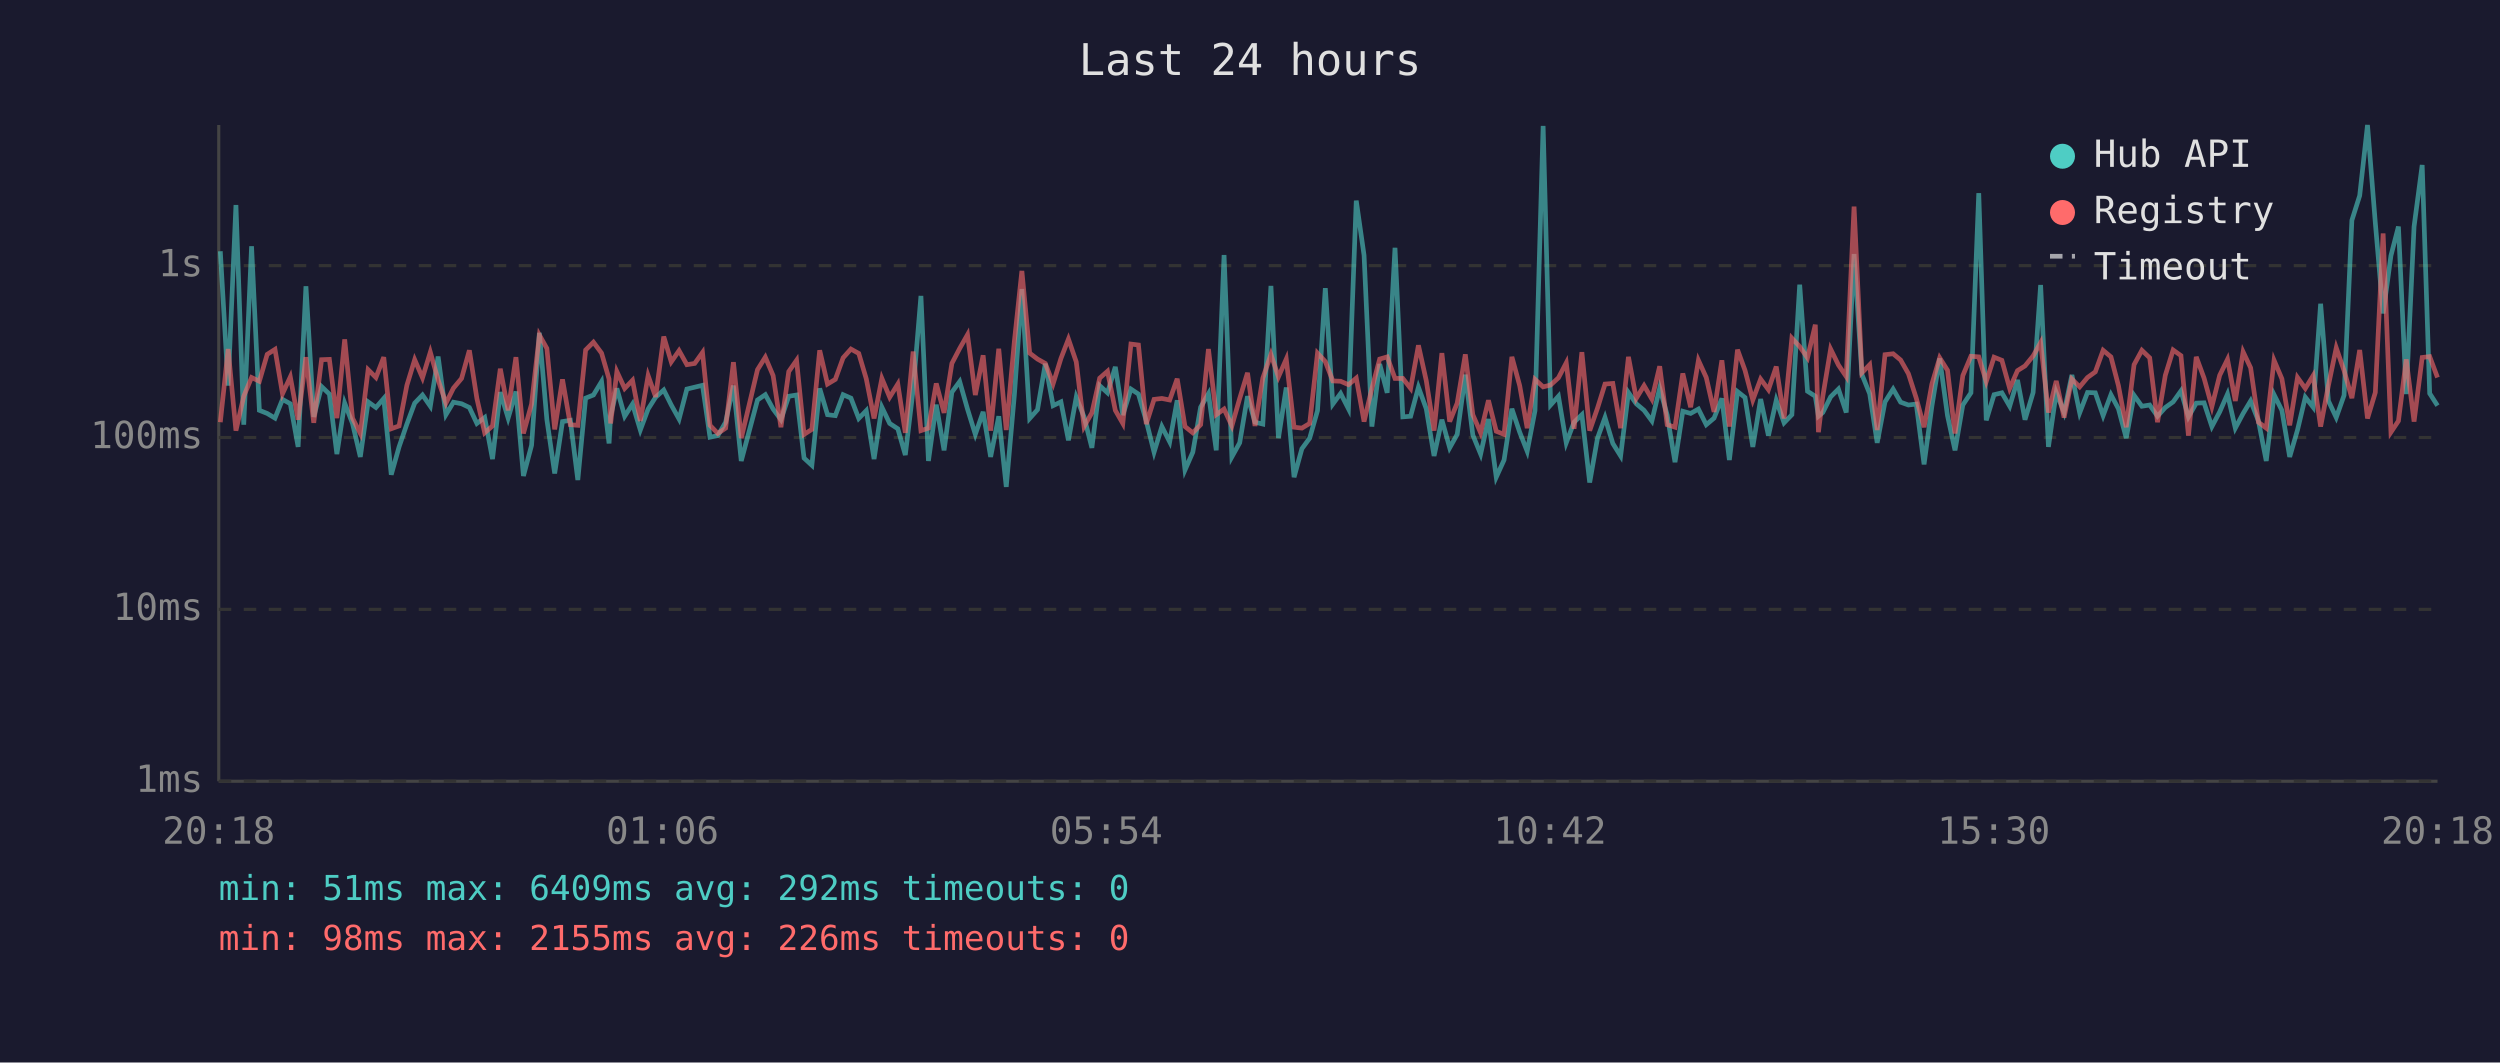
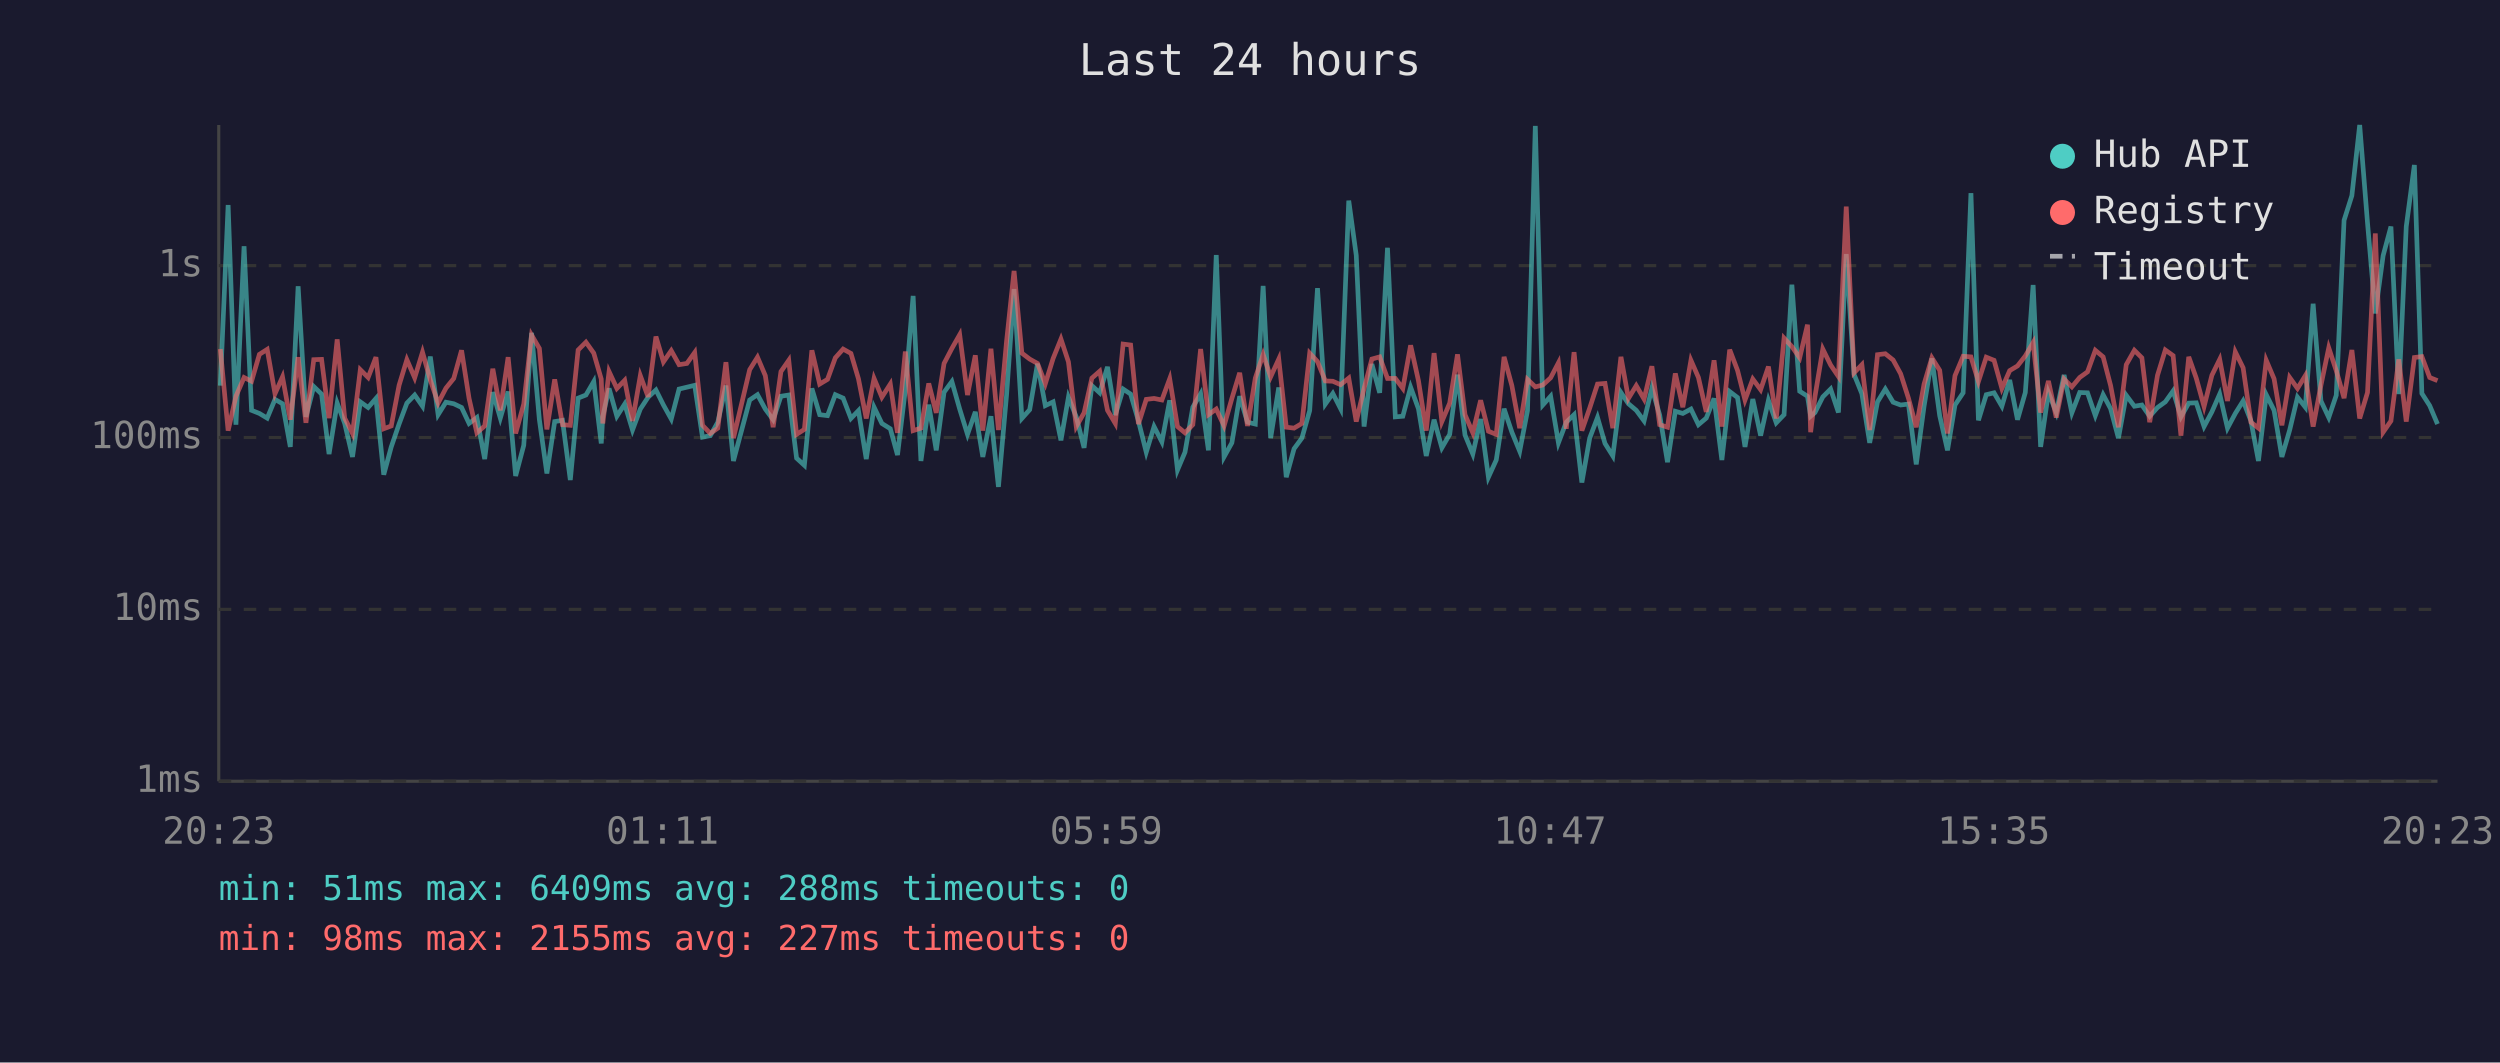
<svg xmlns="http://www.w3.org/2000/svg" viewBox="0 0 800 340" font-family="monospace" font-size="12">
  <rect width="800" height="340" fill="#1a1a2e" />
  <text x="400" y="24" fill="#e0e0e0" font-size="14" text-anchor="middle">Last 24 hours</text>
  <line x1="70" y1="40" x2="70" y2="250" stroke="#444" stroke-width="1" />
  <line x1="70" y1="250" x2="780" y2="250" stroke="#444" stroke-width="1" />
  <line x1="70" y1="250" x2="780" y2="250" stroke="#333" stroke-width="1" stroke-dasharray="4" />
  <text x="65" y="250" fill="#888" text-anchor="end" dominant-baseline="middle">1ms</text>
  <line x1="70" y1="195" x2="780" y2="195" stroke="#333" stroke-width="1" stroke-dasharray="4" />
  <text x="65" y="195" fill="#888" text-anchor="end" dominant-baseline="middle">10ms</text>
  <line x1="70" y1="140" x2="780" y2="140" stroke="#333" stroke-width="1" stroke-dasharray="4" />
  <text x="65" y="140" fill="#888" text-anchor="end" dominant-baseline="middle">100ms</text>
  <line x1="70" y1="85" x2="780" y2="85" stroke="#333" stroke-width="1" stroke-dasharray="4" />
  <text x="65" y="85" fill="#888" text-anchor="end" dominant-baseline="middle">1s</text>
-   <text x="70" y="270" fill="#888" text-anchor="middle">20:18</text>
-   <text x="212" y="270" fill="#888" text-anchor="middle">01:06</text>
-   <text x="354" y="270" fill="#888" text-anchor="middle">05:54</text>
-   <text x="496" y="270" fill="#888" text-anchor="middle">10:42</text>
-   <text x="638" y="270" fill="#888" text-anchor="middle">15:30</text>
-   <text x="780" y="270" fill="#888" text-anchor="middle">20:18</text>
-   <polyline points="70.5,80.4 73.0,123.4 75.5,65.6 78.0,135.9 80.5,78.8 83.0,131.3 85.5,132.3 88.0,133.8 90.4,127.8 92.9,129.2 95.4,143.0 97.9,91.6 100.4,133.4 102.9,123.7 105.4,126.1 107.8,145.3 110.3,129.0 112.8,135.5 115.3,146.2 117.8,128.6 120.3,130.4 122.8,127.5 125.2,151.9 127.7,143.0 130.2,135.7 132.7,129.0 135.2,126.4 137.7,130.0 140.2,114.1 142.7,132.7 145.1,128.7 147.7,129.2 150.2,130.4 152.6,135.5 155.1,133.6 157.6,146.9 160.1,125.5 162.6,133.8 165.1,125.3 167.5,152.3 170.1,142.5 172.6,106.5 175.0,134.3 177.5,151.5 180.0,134.9 182.5,134.5 184.9,153.6 187.4,127.4 189.9,126.4 192.5,122.1 194.9,141.9 195.4,133.2 197.4,124.3 199.9,133.2 202.4,129.3 204.9,137.6 207.4,130.9 209.8,127.1 212.4,124.8 214.8,129.6 217.3,134.1 219.8,124.5 222.3,123.9 224.8,123.3 227.2,139.9 229.7,139.4 232.2,135.1 234.7,123.4 237.2,147.5 242.4,128.0 244.9,126.3 247.4,130.9 249.9,134.3 252.4,126.8 254.9,126.4 257.3,146.6 259.8,148.9 262.3,124.3 264.8,132.7 267.3,133.0 269.8,126.3 272.3,127.4 274.8,133.9 277.2,131.4 279.7,146.9 282.2,130.3 284.7,135.5 287.3,137.2 289.7,145.6 292.2,124.7 294.7,94.7 297.1,147.5 299.6,129.5 302.1,144.1 304.6,125.5 307.1,122.1 309.6,130.9 312.1,139.0 314.6,131.8 317.0,146.2 319.6,133.2 322.0,155.8 324.6,126.4 327.0,92.5 329.5,133.9 332.0,131.1 334.5,116.4 337.0,129.8 339.5,128.6 341.9,140.9 344.4,127.1 346.9,133.4 349.4,143.3 351.9,123.4 354.4,125.7 356.9,117.4 359.3,132.8 361.9,124.5 364.3,126.1 366.8,134.7 369.3,144.7 371.8,136.5 374.3,141.4 376.7,128.1 379.2,150.4 381.7,144.7 384.2,130.3 386.7,126.0 389.2,144.1 391.7,81.6 394.2,146.2 396.7,141.7 399.2,126.8 401.6,135.1 404.1,135.7 406.7,91.5 409.1,140.2 411.6,124.0 414.1,152.7 416.6,143.6 419.1,140.2 421.6,131.4 424.1,92.2 426.5,129.3 429.0,125.9 431.5,130.8 434.0,64.2 436.5,81.7 439.0,136.5 441.5,116.5 443.9,125.7 446.4,79.3 448.9,133.4 451.4,133.2 453.9,123.9 456.4,130.8 458.9,145.9 461.4,134.3 463.9,143.3 466.3,139.0 468.9,119.9 471.3,139.2 473.8,145.3 476.3,134.1 478.8,152.7 481.3,147.2 483.8,130.8 486.3,138.3 488.7,144.4 491.2,131.4 493.8,40.3 496.2,129.6 498.7,126.8 501.2,141.7 503.7,135.1 506.2,132.7 508.7,154.4 511.2,140.2 513.6,133.6 516.1,141.9 518.6,145.9 521.1,125.6 523.6,129.2 526.1,131.3 528.6,134.7 531.1,124.2 533.5,132.8 536.0,147.9 538.5,131.6 541.0,132.3 543.5,130.9 546.0,135.9 548.5,133.8 551.0,127.5 553.4,147.2 556.0,125.3 558.4,127.2 560.9,143.0 563.4,127.7 565.9,139.4 568.4,128.1 570.9,135.3 573.4,132.7 575.9,91.1 578.4,125.2 580.9,126.8 581.9,133.2 583.3,132.0 585.8,127.0 588.3,124.5 590.8,132.0 593.3,81.3 595.8,119.8 598.3,126.0 600.7,141.7 603.2,128.6 605.8,124.5 608.2,128.7 610.7,129.6 613.2,129.3 615.7,148.6 618.2,130.0 620.7,114.7 623.2,133.0 625.6,144.1 628.1,129.6 630.7,125.7 633.2,61.8 635.6,134.5 638.1,126.3 640.6,125.7 643.1,130.0 645.6,121.6 648.0,134.3 650.6,125.6 653.0,91.2 655.5,143.0 658.0,125.6 660.5,132.0 663.0,120.0 665.5,132.1 668.0,125.6 670.5,125.7 673.0,133.0 675.5,126.3 677.9,130.8 680.4,140.2 682.9,126.5 685.4,130.0 687.9,129.6 690.4,133.2 692.9,130.4 695.4,128.6 697.9,125.1 700.3,133.4 702.8,129.0 705.3,128.9 707.8,136.5 710.3,131.8 712.8,126.1 715.3,137.0 717.8,132.3 720.2,128.3 722.7,134.7 725.2,147.5 727.7,126.3 730.2,131.3 732.7,146.2 735.2,137.6 737.7,127.1 740.2,130.3 742.6,97.2 745.1,128.3 747.6,133.6 750.1,126.5 752.6,70.5 755.1,62.6 757.6,40.0 760.1,71.3 762.6,100.3 765.1,81.8 767.5,72.5 770.0,126.1 772.5,72.5 775.1,52.8 777.5,125.9 780.0,129.8" fill="none" stroke="#4ecdc4" stroke-width="1.5" opacity="0.6" />
-   <polyline points="70.5,135.1 73.0,111.7 75.5,137.8 78.0,126.8 80.5,120.8 83.0,122.0 85.5,113.4 88.0,111.8 90.4,126.0 92.9,120.6 95.4,134.3 97.9,114.3 100.4,135.3 102.9,115.1 105.4,115.0 107.8,133.8 110.3,108.6 112.8,133.8 115.3,138.7 117.8,118.3 120.3,120.8 122.8,114.3 125.2,137.2 127.7,136.3 130.2,123.3 132.7,115.1 135.2,120.9 137.7,112.7 140.2,121.6 142.7,129.0 145.1,124.2 147.7,121.1 150.2,112.1 152.6,127.5 155.1,138.5 157.6,136.3 160.1,118.0 162.6,131.3 165.1,114.3 167.5,138.7 170.1,129.3 172.6,107.2 175.0,111.5 177.5,137.4 180.0,121.4 182.5,135.9 184.9,136.1 187.4,112.0 189.9,109.5 192.5,113.0 194.9,121.3 195.4,135.5 197.4,118.9 199.9,124.3 202.4,121.7 204.9,134.7 207.4,120.2 209.8,127.0 212.4,107.7 214.8,115.8 217.3,112.2 219.8,116.7 222.3,116.3 224.8,112.8 227.2,136.1 229.7,138.7 232.2,137.0 234.7,115.9 237.2,140.2 242.4,118.3 244.9,114.3 247.4,120.2 249.9,136.7 252.4,118.9 254.9,115.3 257.3,139.0 259.8,137.4 262.3,112.1 264.8,122.9 267.3,121.4 269.8,114.5 272.3,111.7 274.8,113.1 277.2,121.2 279.7,133.9 282.2,121.1 284.7,127.1 287.3,122.9 289.7,138.5 292.2,112.5 294.7,137.8 297.1,137.0 299.6,122.7 302.1,132.1 304.6,116.3 307.1,111.5 309.6,107.1 312.1,126.4 314.6,113.7 317.0,137.8 319.6,111.6 322.0,137.6 324.6,109.2 327.0,86.7 329.5,113.0 332.0,114.9 334.5,116.3 337.0,122.8 339.5,114.7 341.9,108.5 344.4,115.8 346.9,136.5 349.4,132.1 351.9,121.0 354.4,118.8 356.9,131.3 359.3,135.5 361.9,110.1 364.3,110.4 366.8,135.7 369.3,127.8 371.8,127.5 374.3,128.0 376.7,121.2 379.2,136.5 381.7,138.5 384.2,135.9 386.7,111.7 389.2,132.7 391.7,130.9 394.2,136.3 396.7,127.5 399.2,119.3 401.6,136.3 404.1,121.0 406.7,113.4 409.1,120.6 411.6,114.9 414.1,136.7 416.6,137.0 419.1,135.5 421.6,113.0 424.1,115.7 426.5,121.9 429.0,122.0 431.5,123.1 434.0,121.0 436.5,134.9 439.0,124.3 441.5,114.9 443.9,114.2 446.4,121.1 448.9,121.1 451.4,124.3 453.9,110.5 456.4,121.8 458.9,137.8 461.4,113.0 463.9,134.9 466.3,129.0 468.9,113.4 471.3,132.7 473.8,138.5 476.3,128.1 478.8,138.0 481.3,139.0 483.8,114.2 486.3,123.4 488.7,137.0 491.2,121.4 493.8,123.8 496.2,123.2 498.7,120.9 501.2,116.1 503.7,137.2 506.2,112.7 508.7,137.8 511.2,130.6 513.6,122.9 516.1,122.7 518.6,137.0 521.1,114.2 523.6,127.5 526.1,123.4 528.6,127.7 531.1,117.2 533.5,135.9 536.0,136.7 538.5,119.5 541.0,130.3 543.5,115.3 546.0,120.8 548.5,131.8 551.0,115.3 553.4,136.5 556.0,111.9 558.4,118.5 560.9,128.0 563.4,121.3 565.9,124.7 568.4,117.3 570.9,133.9 573.4,108.2 575.9,110.9 578.4,114.5 580.9,103.9 581.9,138.3 583.3,126.8 585.8,111.7 588.3,116.8 590.8,120.5 593.3,66.1 595.8,119.3 598.3,116.7 600.7,137.6 603.2,113.5 605.8,113.2 608.2,115.2 610.7,119.6 613.2,127.4 615.7,136.7 618.2,122.9 620.7,114.5 623.2,118.5 625.6,138.7 628.1,120.2 630.7,114.0 633.2,114.2 635.6,122.1 638.1,114.3 640.6,115.3 643.1,124.3 645.6,118.6 648.0,117.1 650.6,113.9 653.0,109.6 655.5,132.0 658.0,121.9 660.5,133.6 663.0,121.3 665.5,123.8 668.0,120.8 670.5,119.0 673.0,112.1 675.5,114.2 677.9,123.4 680.4,136.7 682.9,116.7 685.4,112.1 687.9,114.5 690.4,135.1 692.9,120.1 695.4,112.0 697.9,113.8 700.3,139.4 702.8,114.2 705.3,121.0 707.8,130.1 710.3,120.1 712.8,115.0 715.3,128.3 717.8,112.6 720.2,117.7 722.7,135.1 725.2,137.0 727.7,115.3 730.2,121.2 732.7,136.1 735.2,120.8 737.7,124.3 740.2,120.2 742.6,136.5 745.1,123.3 747.6,111.3 750.1,118.6 752.6,127.4 755.1,112.0 757.6,133.9 760.1,125.6 762.6,74.7 765.1,138.3 767.5,134.7 770.0,115.0 772.5,134.9 775.1,114.4 777.5,114.1 780.0,120.8" fill="none" stroke="#ff6b6b" stroke-width="1.5" opacity="0.6" />
+   <text x="70" y="270" fill="#888" text-anchor="middle">20:23</text>
+   <text x="212" y="270" fill="#888" text-anchor="middle">01:11</text>
+   <text x="354" y="270" fill="#888" text-anchor="middle">05:59</text>
+   <text x="496" y="270" fill="#888" text-anchor="middle">10:47</text>
+   <text x="638" y="270" fill="#888" text-anchor="middle">15:35</text>
+   <text x="780" y="270" fill="#888" text-anchor="middle">20:23</text>
+   <polyline points="70.5,123.4 73.0,65.6 75.5,135.9 78.1,78.8 80.5,131.3 83.0,132.3 85.5,133.8 88.0,127.8 90.4,129.2 92.9,143.0 95.4,91.6 97.9,133.4 100.4,123.7 102.9,126.1 105.3,145.3 107.9,129.0 110.3,135.5 112.8,146.2 115.3,128.6 117.8,130.4 120.3,127.5 122.8,151.9 125.2,143.0 127.7,135.7 130.2,129.0 132.7,126.4 135.2,130.0 137.7,114.1 140.2,132.7 142.7,128.7 145.2,129.2 147.7,130.4 150.1,135.5 152.6,133.6 155.1,146.9 157.7,125.5 160.1,133.8 162.6,125.3 165.0,152.3 167.6,142.5 170.1,106.5 172.6,134.3 175.0,151.5 177.5,134.9 180.0,134.5 182.5,153.6 185.0,127.4 187.5,126.4 190.0,122.1 192.4,141.9 192.9,133.2 194.9,124.3 197.4,133.2 199.9,129.3 202.4,137.6 204.9,130.9 207.4,127.1 209.9,124.8 212.3,129.6 214.8,134.1 217.3,124.5 219.8,123.9 222.3,123.3 224.8,139.9 227.3,139.4 229.7,135.1 232.3,123.4 234.7,147.5 239.9,128.0 242.4,126.3 244.9,130.9 247.4,134.3 249.9,126.8 252.4,126.4 254.9,146.6 257.4,148.9 259.8,124.3 262.3,132.7 264.8,133.0 267.3,126.3 269.8,127.4 272.3,133.9 274.7,131.4 277.2,146.9 279.7,130.3 282.2,135.5 284.9,137.2 287.2,145.6 289.7,124.7 292.2,94.7 294.7,147.5 297.2,129.5 299.6,144.1 302.1,125.5 304.6,122.1 307.1,130.9 309.6,139.0 312.1,131.8 314.5,146.2 317.1,133.2 319.5,155.8 322.1,126.4 324.5,92.5 327.0,133.9 329.5,131.1 332.0,116.4 334.5,129.8 337.0,128.6 339.5,140.9 341.9,127.1 344.4,133.4 346.9,143.3 349.4,123.4 351.9,125.7 354.4,117.4 356.9,132.8 359.4,124.5 361.8,126.1 364.3,134.7 366.8,144.7 369.3,136.5 371.8,141.4 374.3,128.1 376.8,150.4 379.2,144.7 381.7,130.3 384.2,126.0 386.7,144.1 389.2,81.6 391.7,146.2 394.2,141.7 396.7,126.8 399.2,135.1 401.7,135.7 404.2,91.5 406.6,140.2 409.2,124.0 411.6,152.7 414.1,143.6 416.6,140.2 419.1,131.4 421.6,92.2 424.1,129.3 426.5,125.9 429.0,130.8 431.6,64.2 434.0,81.7 436.5,136.5 439.0,116.5 441.5,125.7 444.0,79.3 446.5,133.4 448.9,133.2 451.4,123.9 453.9,130.8 456.4,145.9 458.9,134.3 461.4,143.3 463.9,139.0 466.4,119.9 468.8,139.2 471.3,145.3 473.8,134.1 476.3,152.7 478.8,147.2 481.3,130.8 483.8,138.3 486.3,144.4 488.8,131.4 491.3,40.3 493.7,129.6 496.2,126.8 498.7,141.7 501.2,135.1 503.7,132.7 506.2,154.4 508.7,140.2 511.2,133.6 513.6,141.9 516.1,145.9 518.7,125.6 521.1,129.2 523.6,131.3 526.1,134.7 528.6,124.2 531.1,132.8 533.6,147.9 536.1,131.6 538.5,132.3 541.1,130.9 543.5,135.9 546.0,133.8 548.5,127.5 551.0,147.2 553.5,125.3 556.0,127.2 558.4,143.0 560.9,127.7 563.4,139.4 565.9,128.1 568.4,135.3 570.9,132.7 573.4,91.1 575.9,125.2 578.4,126.8 579.4,133.2 580.8,132.0 583.3,127.0 585.8,124.5 588.3,132.0 590.8,81.3 593.3,119.8 595.8,126.0 598.3,141.7 600.8,128.6 603.3,124.5 605.8,128.7 608.2,129.6 610.7,129.3 613.2,148.6 615.7,130.0 618.2,114.7 620.7,133.0 623.2,144.1 625.6,129.6 628.2,125.7 630.7,61.8 633.1,134.5 635.6,126.3 638.1,125.7 640.6,130.0 643.1,121.6 645.6,134.3 648.1,125.6 650.6,91.2 653.0,143.0 655.5,125.6 658.0,132.0 660.5,120.0 663.0,132.1 665.5,125.6 668.0,125.7 670.5,133.0 673.0,126.3 675.4,130.8 677.9,140.2 680.4,126.5 683.0,130.0 685.4,129.6 687.9,133.2 690.4,130.4 692.9,128.6 695.4,125.1 697.9,133.4 700.4,129.0 702.8,128.9 705.3,136.5 707.8,131.8 710.3,126.1 712.8,137.0 715.3,132.3 717.8,128.3 720.3,134.7 722.7,147.5 725.2,126.3 727.7,131.3 730.2,146.2 732.7,137.6 735.2,127.1 737.7,130.3 740.2,97.2 742.7,128.3 745.2,133.6 747.6,126.5 750.1,70.5 752.6,62.6 755.1,40.0 757.6,71.3 760.1,100.3 762.6,81.8 765.1,72.5 767.6,126.1 770.0,72.5 772.6,52.8 775.0,125.9 777.5,129.8 780.0,135.7" fill="none" stroke="#4ecdc4" stroke-width="1.5" opacity="0.6" />
+   <polyline points="70.5,111.7 73.0,137.8 75.5,126.8 78.1,120.8 80.5,122.0 83.0,113.4 85.5,111.8 88.0,126.0 90.4,120.6 92.9,134.3 95.4,114.3 97.9,135.3 100.4,115.1 102.9,115.0 105.3,133.8 107.9,108.6 110.3,133.8 112.8,138.7 115.3,118.3 117.8,120.8 120.3,114.3 122.8,137.2 125.2,136.3 127.7,123.3 130.2,115.1 132.7,120.9 135.2,112.7 137.7,121.6 140.2,129.0 142.7,124.2 145.2,121.1 147.7,112.1 150.1,127.5 152.6,138.5 155.1,136.3 157.7,118.0 160.1,131.3 162.6,114.3 165.0,138.7 167.6,129.3 170.1,107.2 172.6,111.5 175.0,137.4 177.5,121.4 180.0,135.9 182.5,136.1 185.0,112.0 187.5,109.5 190.0,113.0 192.4,121.3 192.9,135.5 194.9,118.9 197.4,124.3 199.9,121.7 202.4,134.7 204.9,120.2 207.4,127.0 209.9,107.7 212.3,115.8 214.8,112.2 217.3,116.7 219.8,116.3 222.3,112.8 224.8,136.1 227.3,138.7 229.7,137.0 232.3,115.9 234.7,140.2 239.9,118.3 242.4,114.3 244.9,120.2 247.4,136.7 249.9,118.9 252.4,115.3 254.9,139.0 257.4,137.4 259.8,112.1 262.3,122.9 264.8,121.4 267.3,114.5 269.8,111.7 272.3,113.1 274.7,121.2 277.2,133.9 279.7,121.1 282.2,127.1 284.9,122.9 287.2,138.5 289.7,112.5 292.2,137.8 294.7,137.0 297.2,122.7 299.6,132.1 302.1,116.3 304.6,111.5 307.1,107.1 309.6,126.4 312.1,113.7 314.5,137.8 317.1,111.6 319.5,137.6 322.1,109.2 324.5,86.7 327.0,113.0 329.5,114.9 332.0,116.3 334.5,122.8 337.0,114.7 339.5,108.5 341.9,115.8 344.4,136.5 346.9,132.1 349.4,121.0 351.9,118.8 354.4,131.3 356.9,135.5 359.4,110.1 361.8,110.4 364.3,135.7 366.8,127.8 369.3,127.5 371.8,128.0 374.3,121.2 376.8,136.5 379.2,138.5 381.7,135.9 384.2,111.7 386.7,132.7 389.2,130.9 391.7,136.3 394.2,127.5 396.7,119.3 399.2,136.3 401.7,121.0 404.2,113.4 406.6,120.6 409.2,114.9 411.6,136.7 414.1,137.0 416.6,135.5 419.1,113.0 421.6,115.7 424.1,121.9 426.5,122.0 429.0,123.1 431.6,121.0 434.0,134.9 436.5,124.3 439.0,114.9 441.5,114.2 444.0,121.1 446.5,121.1 448.9,124.3 451.4,110.5 453.9,121.8 456.4,137.8 458.9,113.0 461.4,134.9 463.9,129.0 466.4,113.4 468.8,132.7 471.3,138.5 473.8,128.1 476.3,138.0 478.8,139.0 481.3,114.2 483.8,123.4 486.3,137.0 488.8,121.4 491.3,123.8 493.7,123.2 496.2,120.9 498.7,116.1 501.2,137.2 503.7,112.7 506.2,137.8 508.7,130.6 511.2,122.9 513.6,122.7 516.1,137.0 518.7,114.2 521.1,127.5 523.6,123.4 526.1,127.7 528.6,117.2 531.1,135.9 533.6,136.7 536.1,119.5 538.5,130.3 541.1,115.3 543.5,120.8 546.0,131.8 548.5,115.3 551.0,136.5 553.5,111.9 556.0,118.5 558.4,128.0 560.9,121.3 563.4,124.7 565.9,117.3 568.4,133.9 570.9,108.2 573.4,110.9 575.9,114.5 578.4,103.9 579.4,138.3 580.8,126.8 583.3,111.7 585.8,116.8 588.3,120.5 590.8,66.1 593.3,119.3 595.8,116.7 598.3,137.6 600.8,113.5 603.3,113.2 605.8,115.2 608.2,119.6 610.7,127.4 613.2,136.7 615.7,122.9 618.2,114.5 620.7,118.5 623.2,138.7 625.6,120.2 628.2,114.0 630.7,114.2 633.1,122.1 635.6,114.3 638.1,115.3 640.6,124.3 643.1,118.6 645.6,117.1 648.1,113.9 650.6,109.6 653.0,132.0 655.5,121.9 658.0,133.6 660.5,121.3 663.0,123.8 665.5,120.8 668.0,119.0 670.5,112.1 673.0,114.2 675.4,123.4 677.9,136.7 680.4,116.7 683.0,112.1 685.4,114.5 687.9,135.1 690.4,120.1 692.9,112.0 695.4,113.8 697.9,139.4 700.4,114.2 702.8,121.0 705.3,130.1 707.8,120.1 710.3,115.0 712.8,128.3 715.3,112.6 717.8,117.7 720.3,135.1 722.7,137.0 725.2,115.3 727.7,121.2 730.2,136.1 732.7,120.8 735.2,124.3 737.7,120.2 740.2,136.5 742.7,123.3 745.2,111.3 747.6,118.6 750.1,127.4 752.6,112.0 755.1,133.9 757.6,125.6 760.1,74.7 762.6,138.3 765.1,134.7 767.6,115.0 770.0,134.9 772.6,114.4 775.0,114.1 777.5,120.8 780.0,121.8" fill="none" stroke="#ff6b6b" stroke-width="1.5" opacity="0.6" />
  <circle cx="660" cy="50" r="4" fill="#4ecdc4" />
  <text x="670" y="50" fill="#e0e0e0" dominant-baseline="middle">Hub API</text>
  <circle cx="660" cy="68" r="4" fill="#ff6b6b" />
  <text x="670" y="68" fill="#e0e0e0" dominant-baseline="middle">Registry</text>
  <line x1="656" y1="82" x2="664" y2="82" stroke="#e0e0e0" stroke-width="1.5" stroke-dasharray="4,3" opacity="0.7" />
  <text x="670" y="86" fill="#e0e0e0" dominant-baseline="middle">Timeout</text>
-   <text x="70" y="288" fill="#4ecdc4" font-size="11">min: 51ms  max: 6409ms  avg: 292ms  timeouts: 0</text>
-   <text x="70" y="304" fill="#ff6b6b" font-size="11">min: 98ms  max: 2155ms  avg: 226ms  timeouts: 0</text>
+   <text x="70" y="288" fill="#4ecdc4" font-size="11">min: 51ms  max: 6409ms  avg: 288ms  timeouts: 0</text>
+   <text x="70" y="304" fill="#ff6b6b" font-size="11">min: 98ms  max: 2155ms  avg: 227ms  timeouts: 0</text>
</svg>
